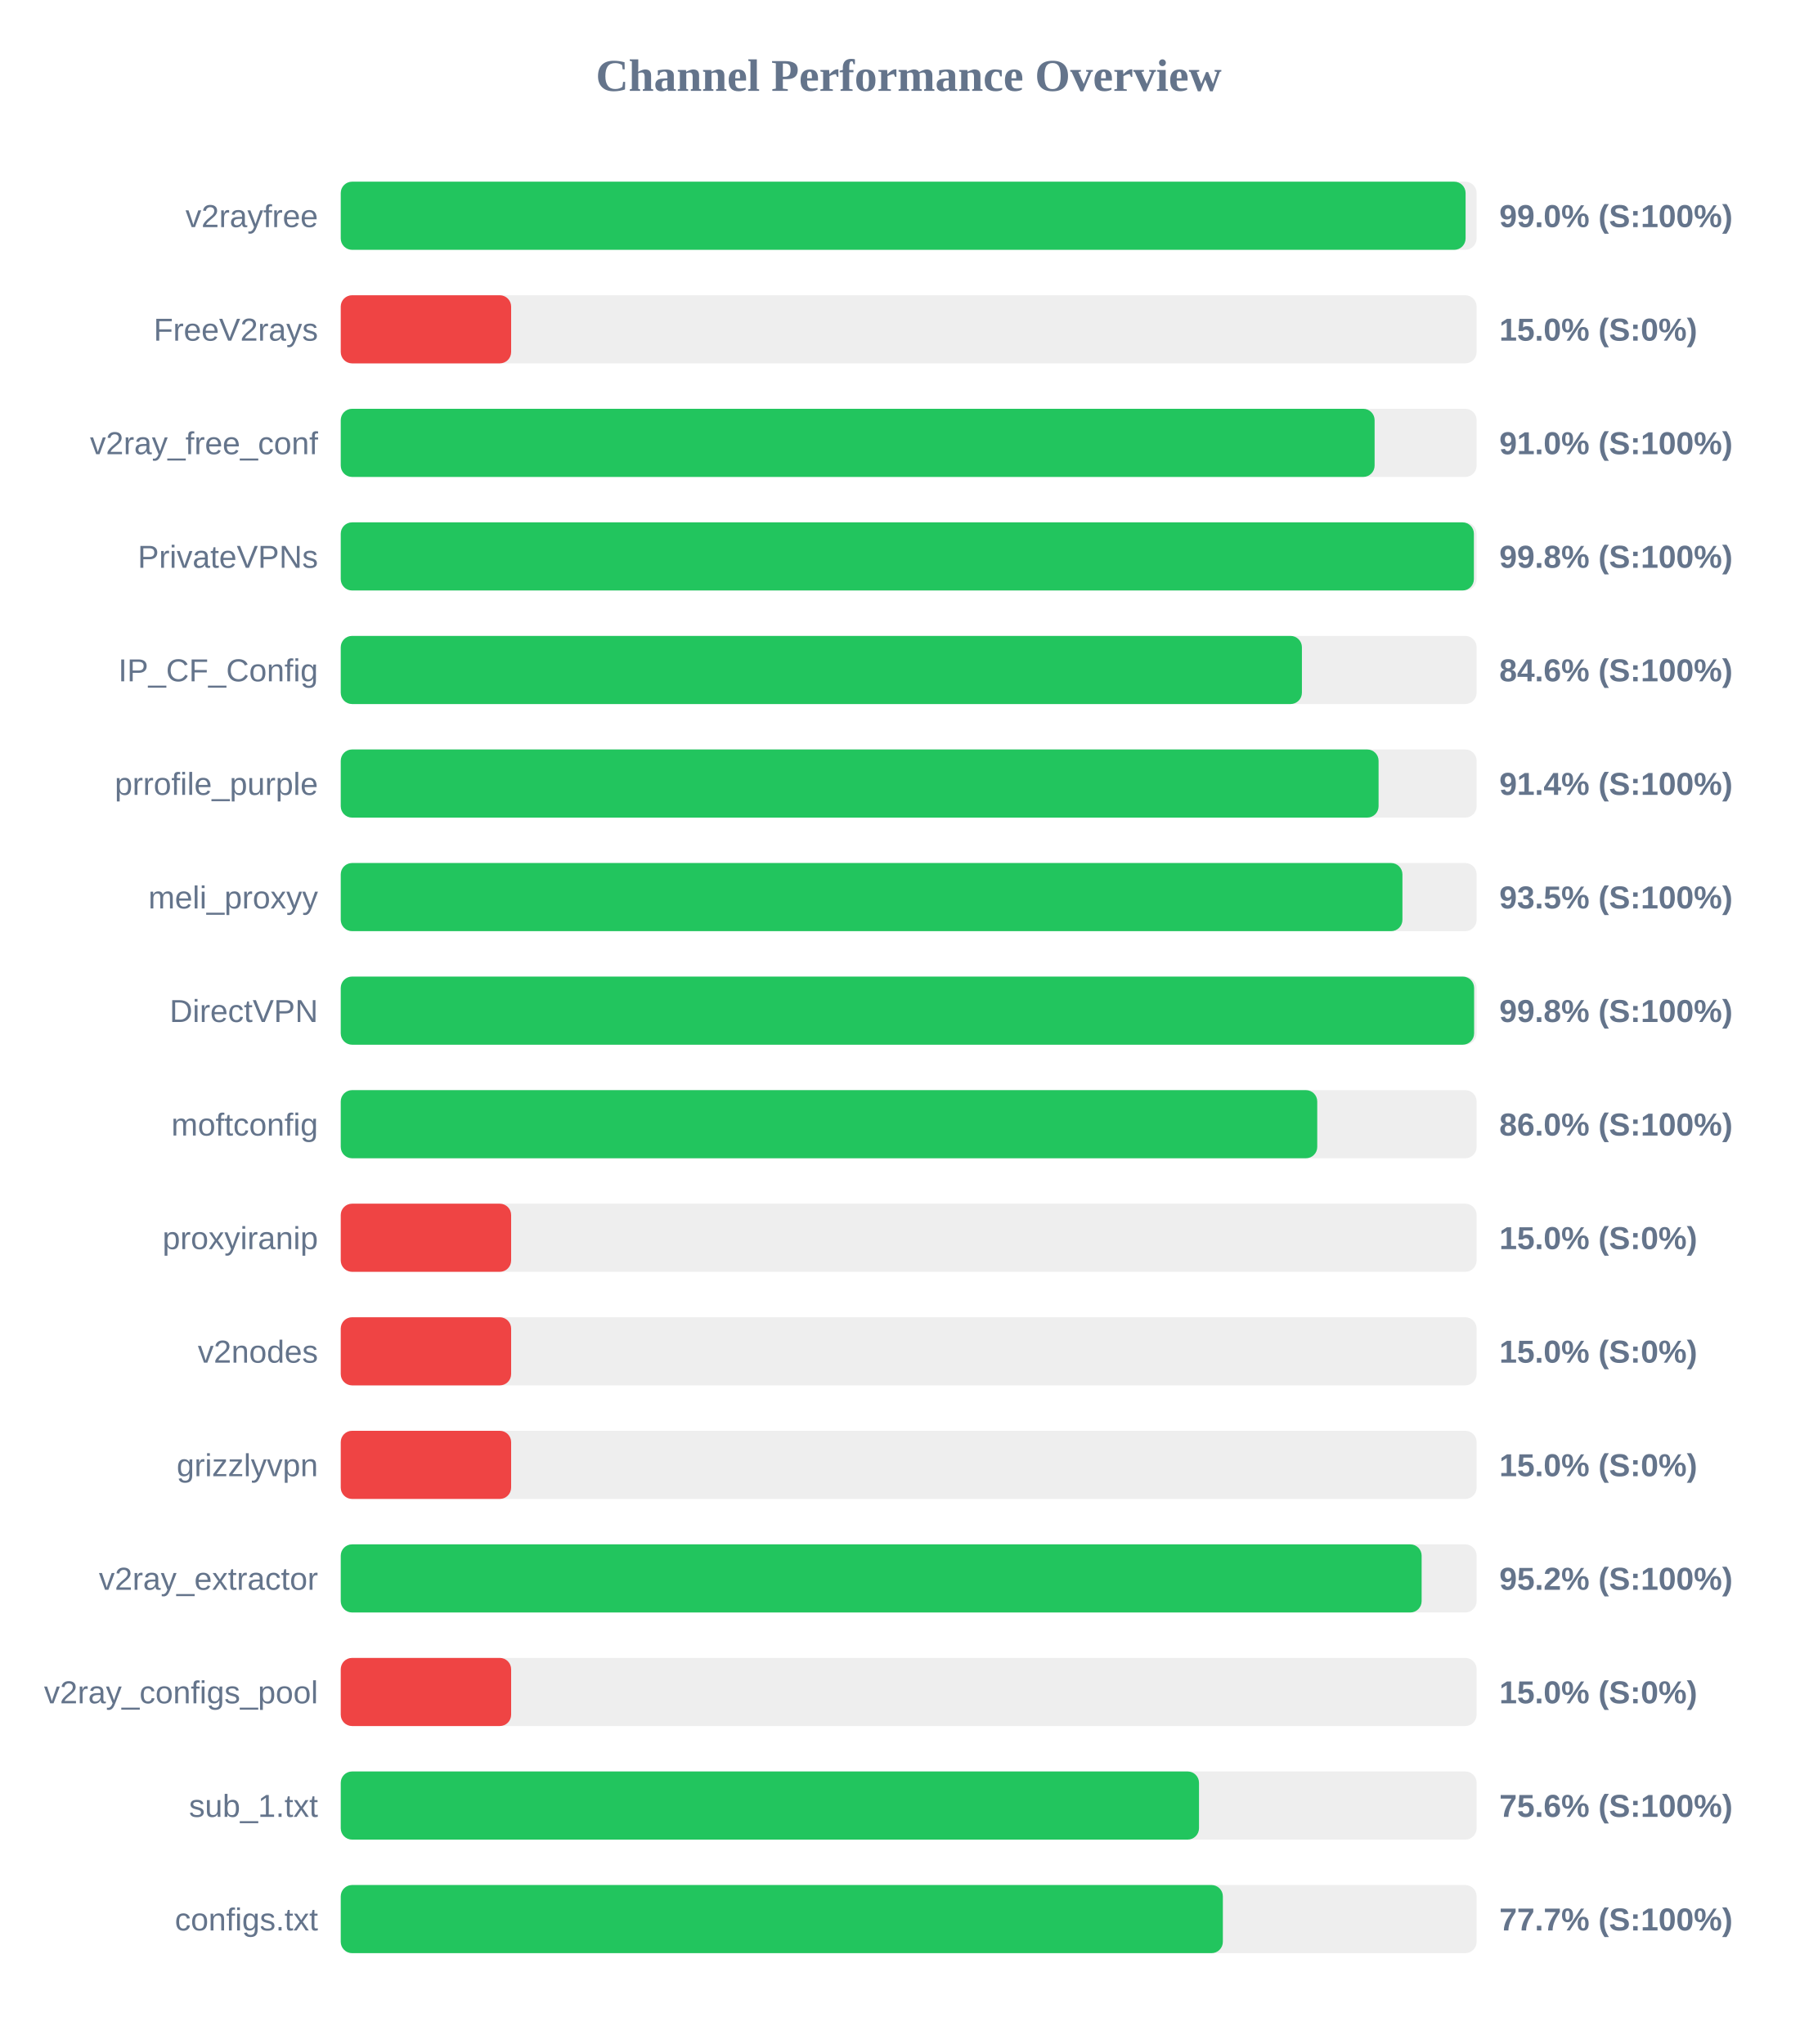
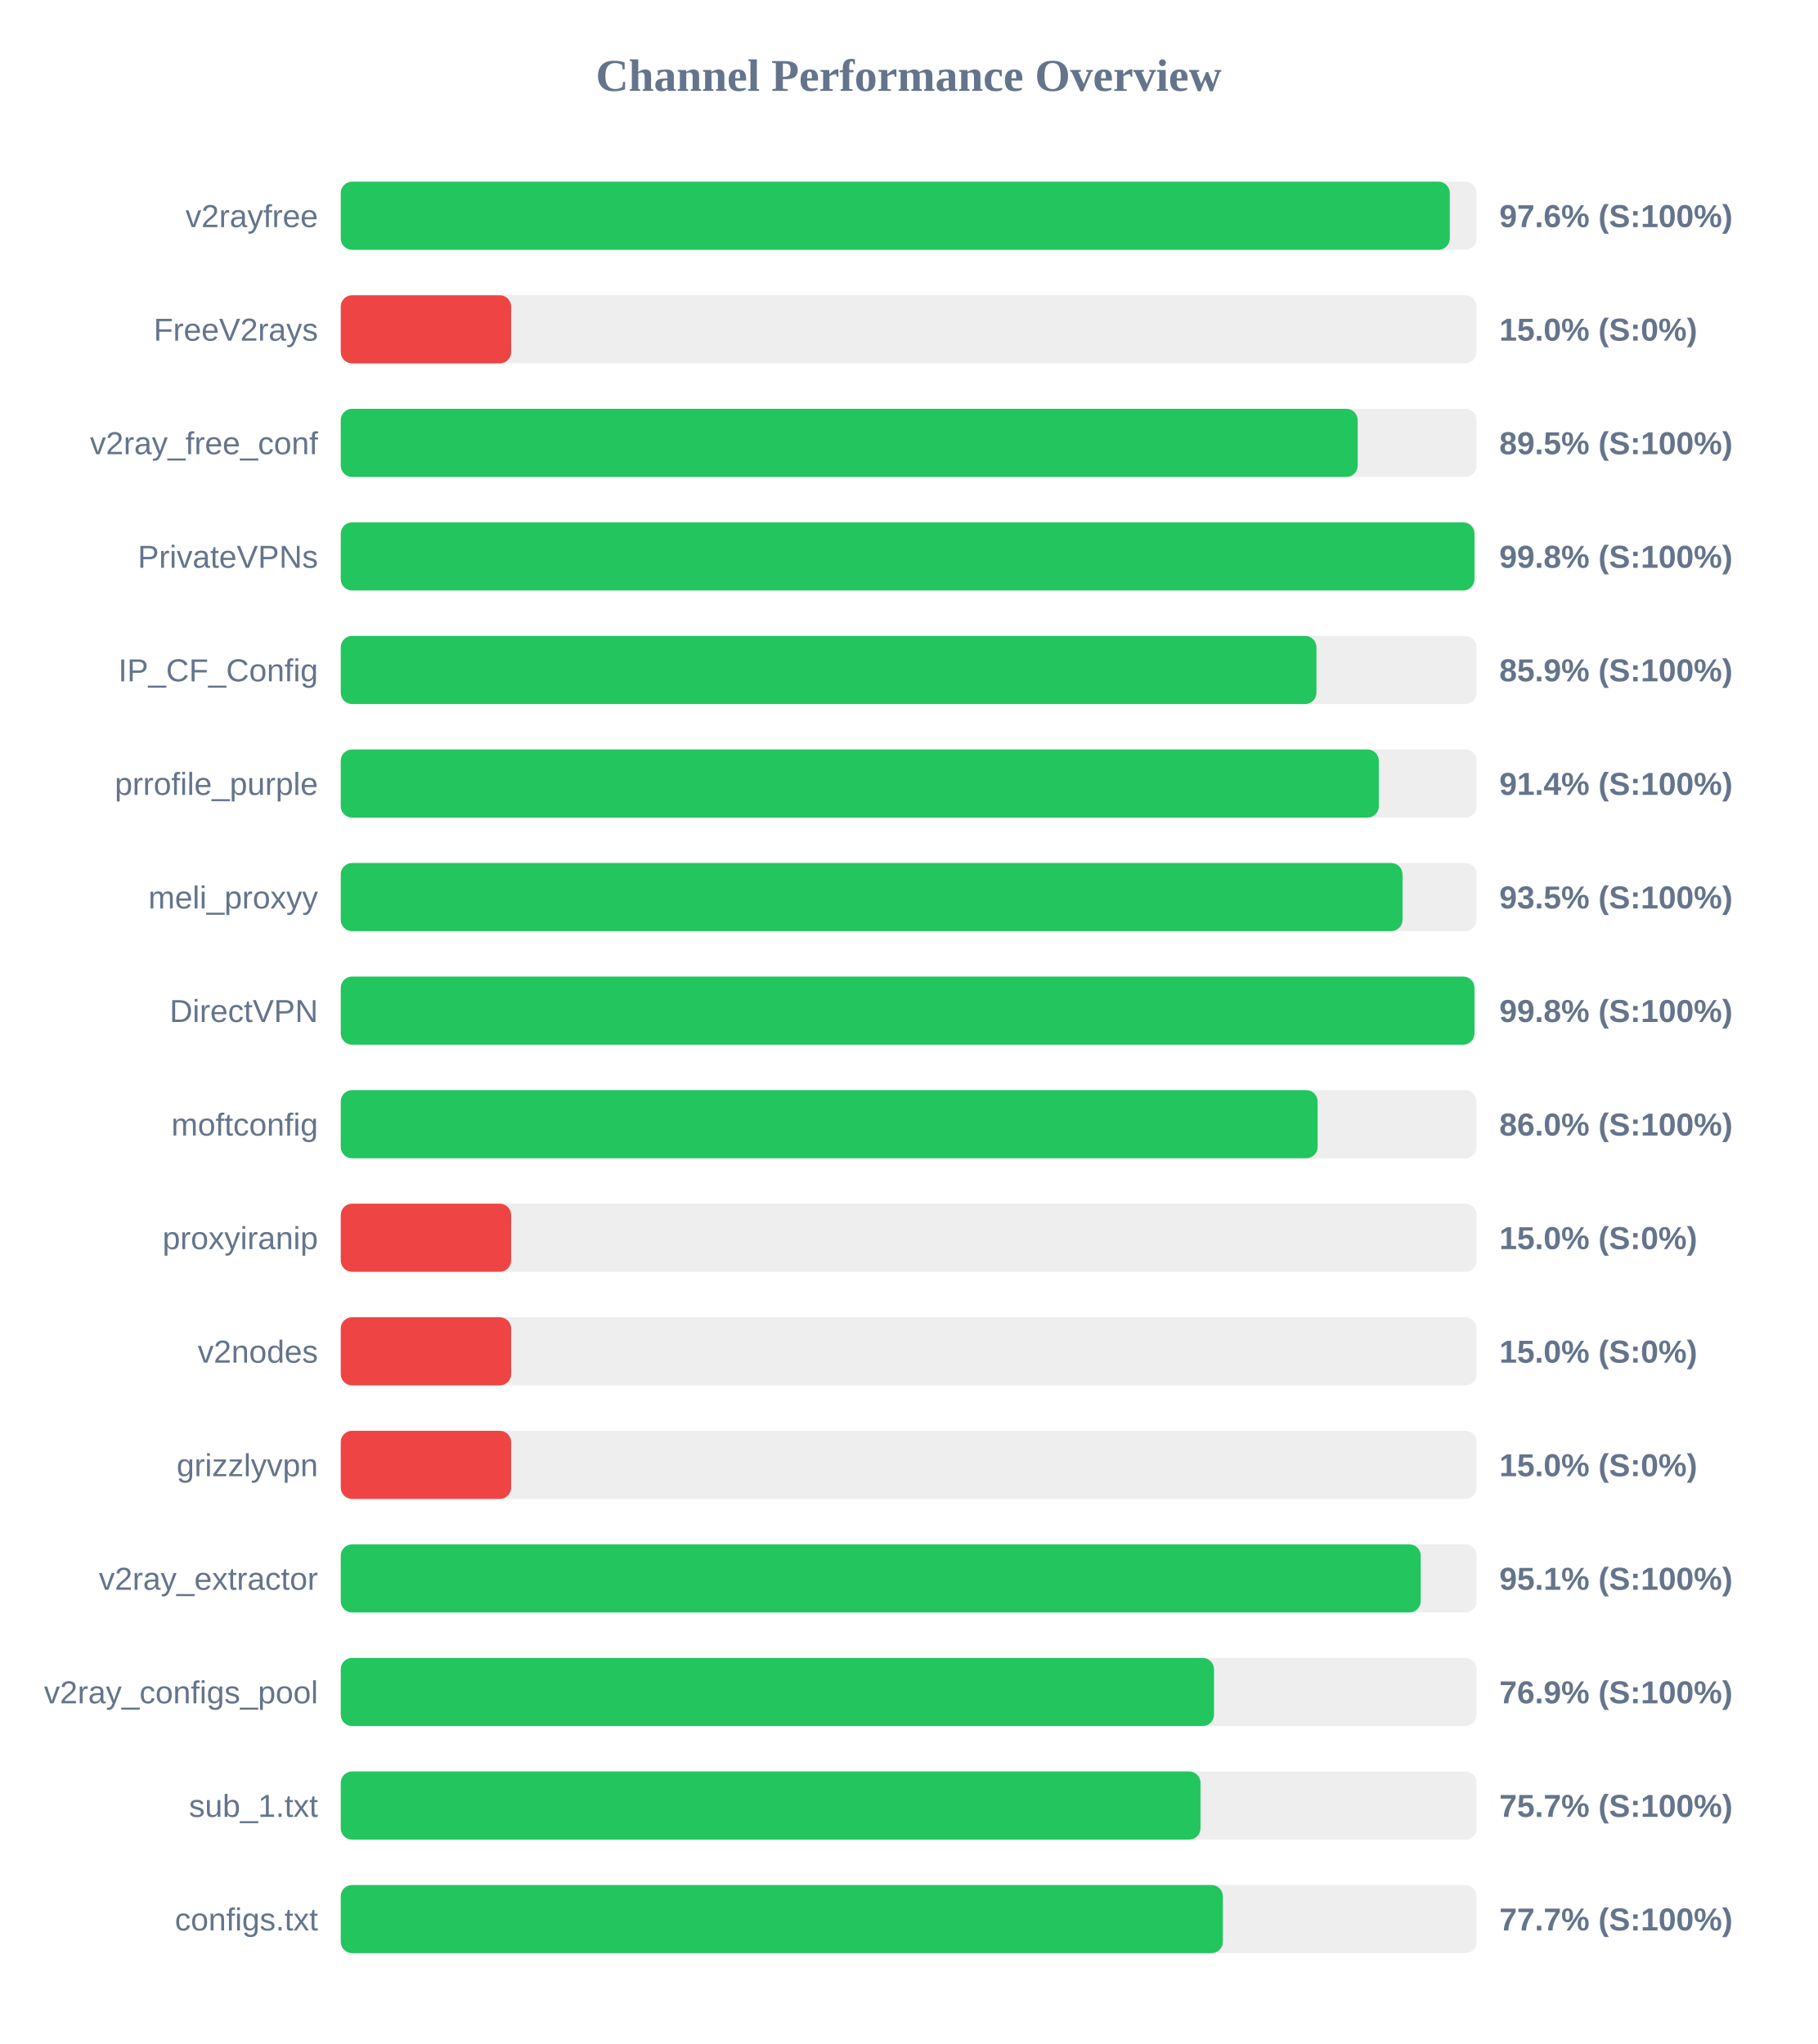
<svg xmlns="http://www.w3.org/2000/svg" width="800" height="900" version="1.1">
  <style>
        .row { font: 14px Arial; fill: #64748b; }
        .score { font: bold 14px Arial; fill: #64748b; }
    </style>
  <text x="400" y="40" text-anchor="middle" font-size="20px" font-weight="bold" fill="#64748b">Channel Performance Overview</text>
  <rect x="150" y="80" width="500" height="30" fill="#eee" rx="5" />
-   <rect x="150" y="80" width="495.15" height="30" fill="#22c55e" rx="5" />
+   <rect x="150" y="80" width="488.2" height="30" fill="#22c55e" rx="5" />
  <text x="140" y="100" text-anchor="end" class="row">v2rayfree</text>
-   <text x="660" y="100" text-anchor="start" class="score">99.0% (S:100%)</text>
+   <text x="660" y="100" text-anchor="start" class="score">97.6% (S:100%)</text>
  <rect x="150" y="130" width="500" height="30" fill="#eee" rx="5" />
  <rect x="150" y="130" width="75.0" height="30" fill="#ef4444" rx="5" />
  <text x="140" y="150" text-anchor="end" class="row">FreeV2rays</text>
  <text x="660" y="150" text-anchor="start" class="score">15.0% (S:0%)</text>
  <rect x="150" y="180" width="500" height="30" fill="#eee" rx="5" />
-   <rect x="150" y="180" width="455.1" height="30" fill="#22c55e" rx="5" />
+   <rect x="150" y="180" width="447.65" height="30" fill="#22c55e" rx="5" />
  <text x="140" y="200" text-anchor="end" class="row">v2ray_free_conf</text>
-   <text x="660" y="200" text-anchor="start" class="score">91.0% (S:100%)</text>
+   <text x="660" y="200" text-anchor="start" class="score">89.5% (S:100%)</text>
  <rect x="150" y="230" width="500" height="30" fill="#eee" rx="5" />
-   <rect x="150" y="230" width="498.8" height="30" fill="#22c55e" rx="5" />
+   <rect x="150" y="230" width="499.05" height="30" fill="#22c55e" rx="5" />
  <text x="140" y="250" text-anchor="end" class="row">PrivateVPNs</text>
  <text x="660" y="250" text-anchor="start" class="score">99.8% (S:100%)</text>
  <rect x="150" y="280" width="500" height="30" fill="#eee" rx="5" />
-   <rect x="150" y="280" width="423.1" height="30" fill="#22c55e" rx="5" />
+   <rect x="150" y="280" width="429.5" height="30" fill="#22c55e" rx="5" />
  <text x="140" y="300" text-anchor="end" class="row">IP_CF_Config</text>
-   <text x="660" y="300" text-anchor="start" class="score">84.6% (S:100%)</text>
+   <text x="660" y="300" text-anchor="start" class="score">85.9% (S:100%)</text>
  <rect x="150" y="330" width="500" height="30" fill="#eee" rx="5" />
-   <rect x="150" y="330" width="456.85" height="30" fill="#22c55e" rx="5" />
+   <rect x="150" y="330" width="456.95" height="30" fill="#22c55e" rx="5" />
  <text x="140" y="350" text-anchor="end" class="row">prrofile_purple</text>
  <text x="660" y="350" text-anchor="start" class="score">91.4% (S:100%)</text>
  <rect x="150" y="380" width="500" height="30" fill="#eee" rx="5" />
-   <rect x="150" y="380" width="467.35" height="30" fill="#22c55e" rx="5" />
+   <rect x="150" y="380" width="467.4" height="30" fill="#22c55e" rx="5" />
  <text x="140" y="400" text-anchor="end" class="row">meli_proxyy</text>
  <text x="660" y="400" text-anchor="start" class="score">93.5% (S:100%)</text>
  <rect x="150" y="430" width="500" height="30" fill="#eee" rx="5" />
-   <rect x="150" y="430" width="498.9" height="30" fill="#22c55e" rx="5" />
+   <rect x="150" y="430" width="499.05" height="30" fill="#22c55e" rx="5" />
  <text x="140" y="450" text-anchor="end" class="row">DirectVPN</text>
  <text x="660" y="450" text-anchor="start" class="score">99.8% (S:100%)</text>
  <rect x="150" y="480" width="500" height="30" fill="#eee" rx="5" />
-   <rect x="150" y="480" width="429.85" height="30" fill="#22c55e" rx="5" />
+   <rect x="150" y="480" width="430.0" height="30" fill="#22c55e" rx="5" />
  <text x="140" y="500" text-anchor="end" class="row">moftconfig</text>
  <text x="660" y="500" text-anchor="start" class="score">86.0% (S:100%)</text>
  <rect x="150" y="530" width="500" height="30" fill="#eee" rx="5" />
  <rect x="150" y="530" width="75.0" height="30" fill="#ef4444" rx="5" />
  <text x="140" y="550" text-anchor="end" class="row">proxyiranip</text>
  <text x="660" y="550" text-anchor="start" class="score">15.0% (S:0%)</text>
  <rect x="150" y="580" width="500" height="30" fill="#eee" rx="5" />
  <rect x="150" y="580" width="75.0" height="30" fill="#ef4444" rx="5" />
  <text x="140" y="600" text-anchor="end" class="row">v2nodes</text>
  <text x="660" y="600" text-anchor="start" class="score">15.0% (S:0%)</text>
  <rect x="150" y="630" width="500" height="30" fill="#eee" rx="5" />
  <rect x="150" y="630" width="75.0" height="30" fill="#ef4444" rx="5" />
  <text x="140" y="650" text-anchor="end" class="row">grizzlyvpn</text>
  <text x="660" y="650" text-anchor="start" class="score">15.0% (S:0%)</text>
  <rect x="150" y="680" width="500" height="30" fill="#eee" rx="5" />
-   <rect x="150" y="680" width="475.8" height="30" fill="#22c55e" rx="5" />
+   <rect x="150" y="680" width="475.4" height="30" fill="#22c55e" rx="5" />
  <text x="140" y="700" text-anchor="end" class="row">v2ray_extractor</text>
-   <text x="660" y="700" text-anchor="start" class="score">95.2% (S:100%)</text>
+   <text x="660" y="700" text-anchor="start" class="score">95.1% (S:100%)</text>
  <rect x="150" y="730" width="500" height="30" fill="#eee" rx="5" />
-   <rect x="150" y="730" width="75.0" height="30" fill="#ef4444" rx="5" />
+   <rect x="150" y="730" width="384.4" height="30" fill="#22c55e" rx="5" />
  <text x="140" y="750" text-anchor="end" class="row">v2ray_configs_pool</text>
-   <text x="660" y="750" text-anchor="start" class="score">15.0% (S:0%)</text>
+   <text x="660" y="750" text-anchor="start" class="score">76.9% (S:100%)</text>
  <rect x="150" y="780" width="500" height="30" fill="#eee" rx="5" />
-   <rect x="150" y="780" width="377.8" height="30" fill="#22c55e" rx="5" />
+   <rect x="150" y="780" width="378.45" height="30" fill="#22c55e" rx="5" />
  <text x="140" y="800" text-anchor="end" class="row">sub_1.txt</text>
-   <text x="660" y="800" text-anchor="start" class="score">75.6% (S:100%)</text>
+   <text x="660" y="800" text-anchor="start" class="score">75.7% (S:100%)</text>
  <rect x="150" y="830" width="500" height="30" fill="#eee" rx="5" />
  <rect x="150" y="830" width="388.3" height="30" fill="#22c55e" rx="5" />
  <text x="140" y="850" text-anchor="end" class="row">configs.txt</text>
  <text x="660" y="850" text-anchor="start" class="score">77.7% (S:100%)</text>
</svg>
